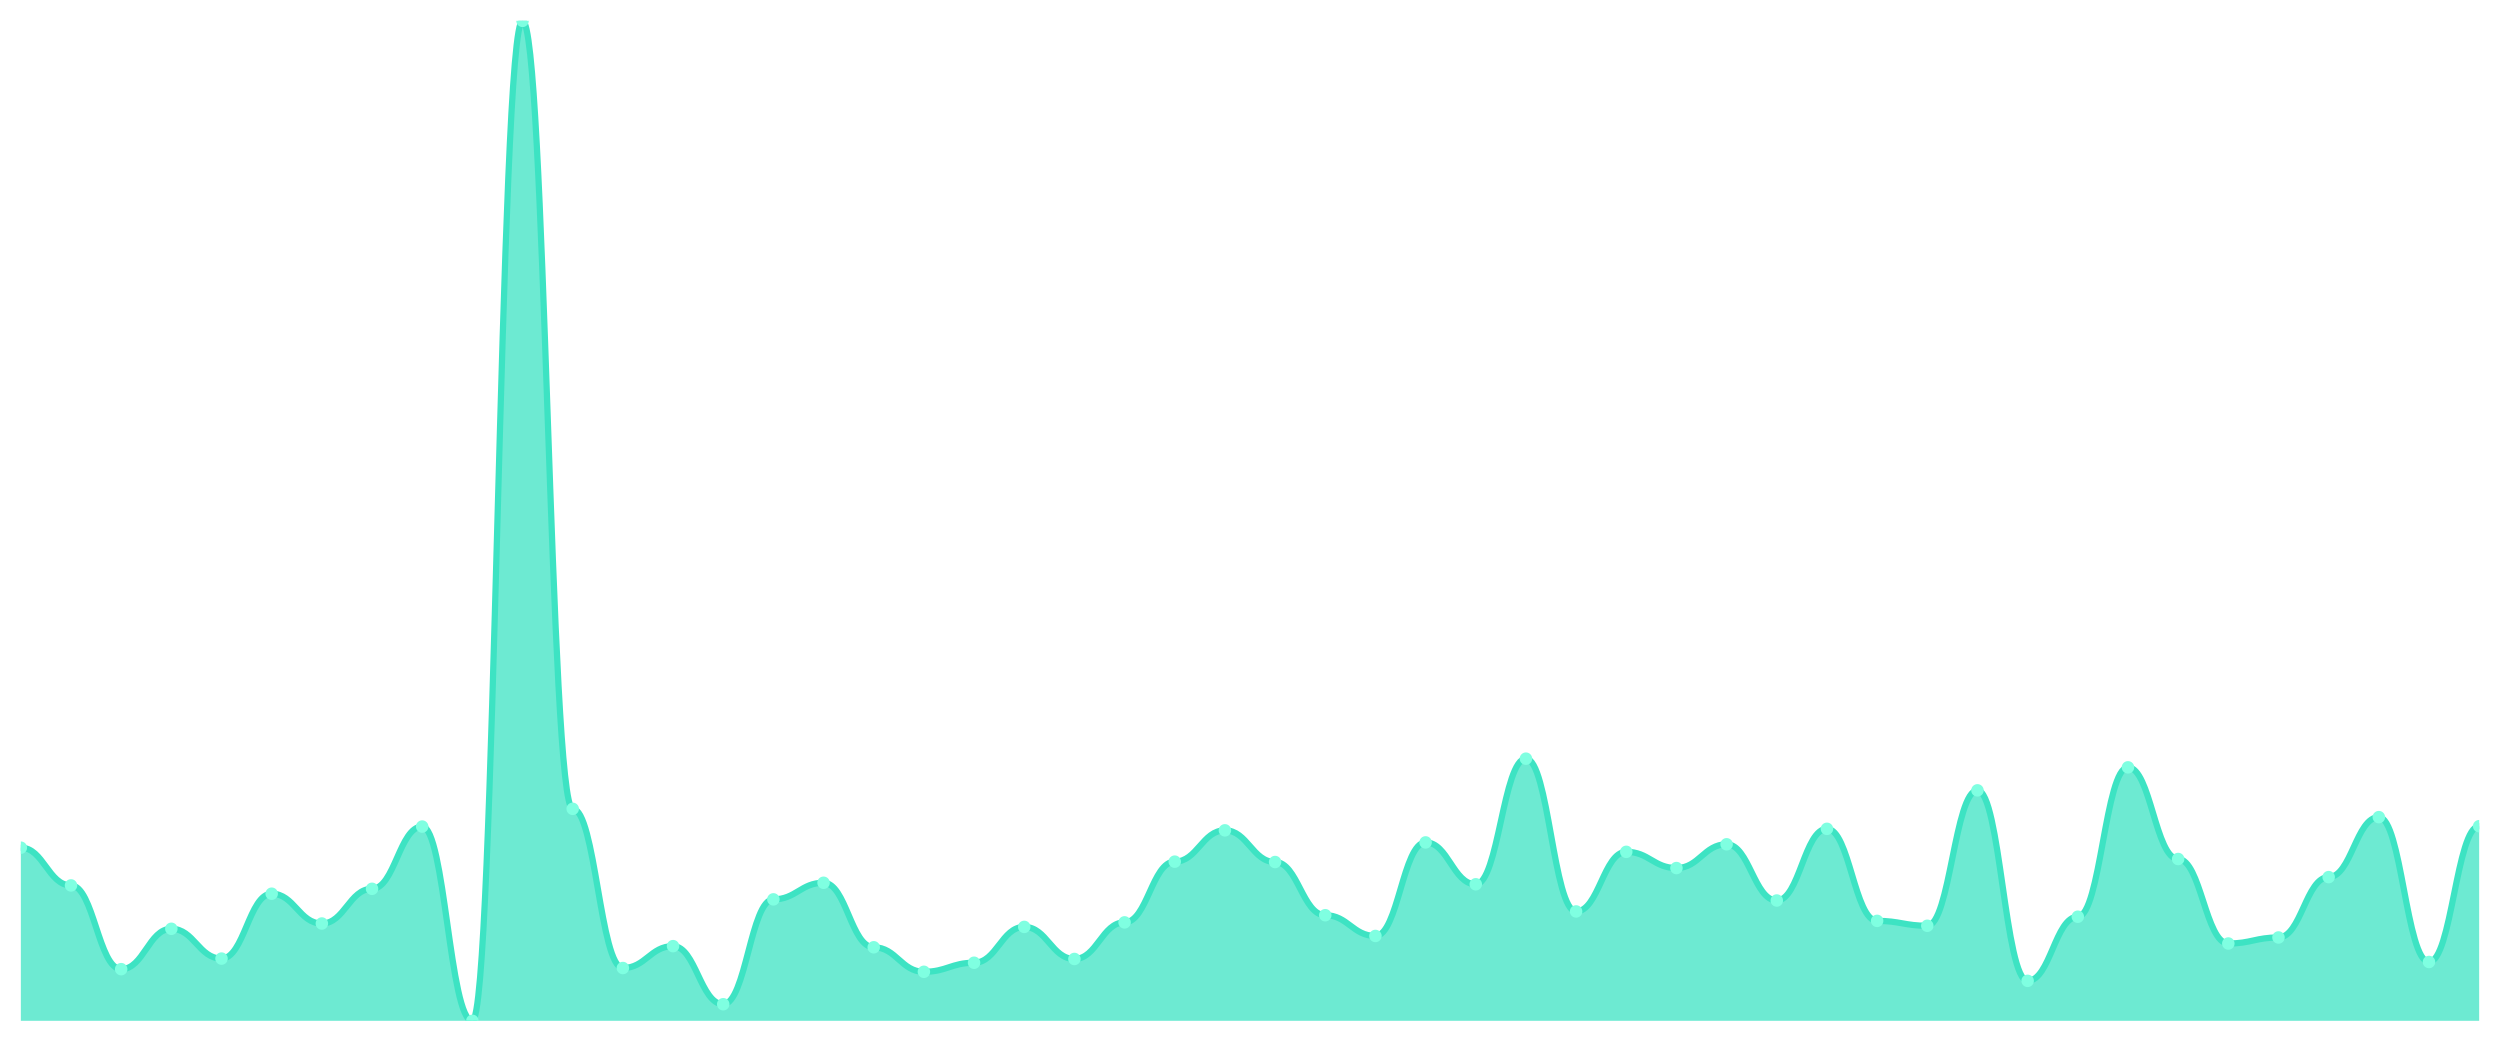
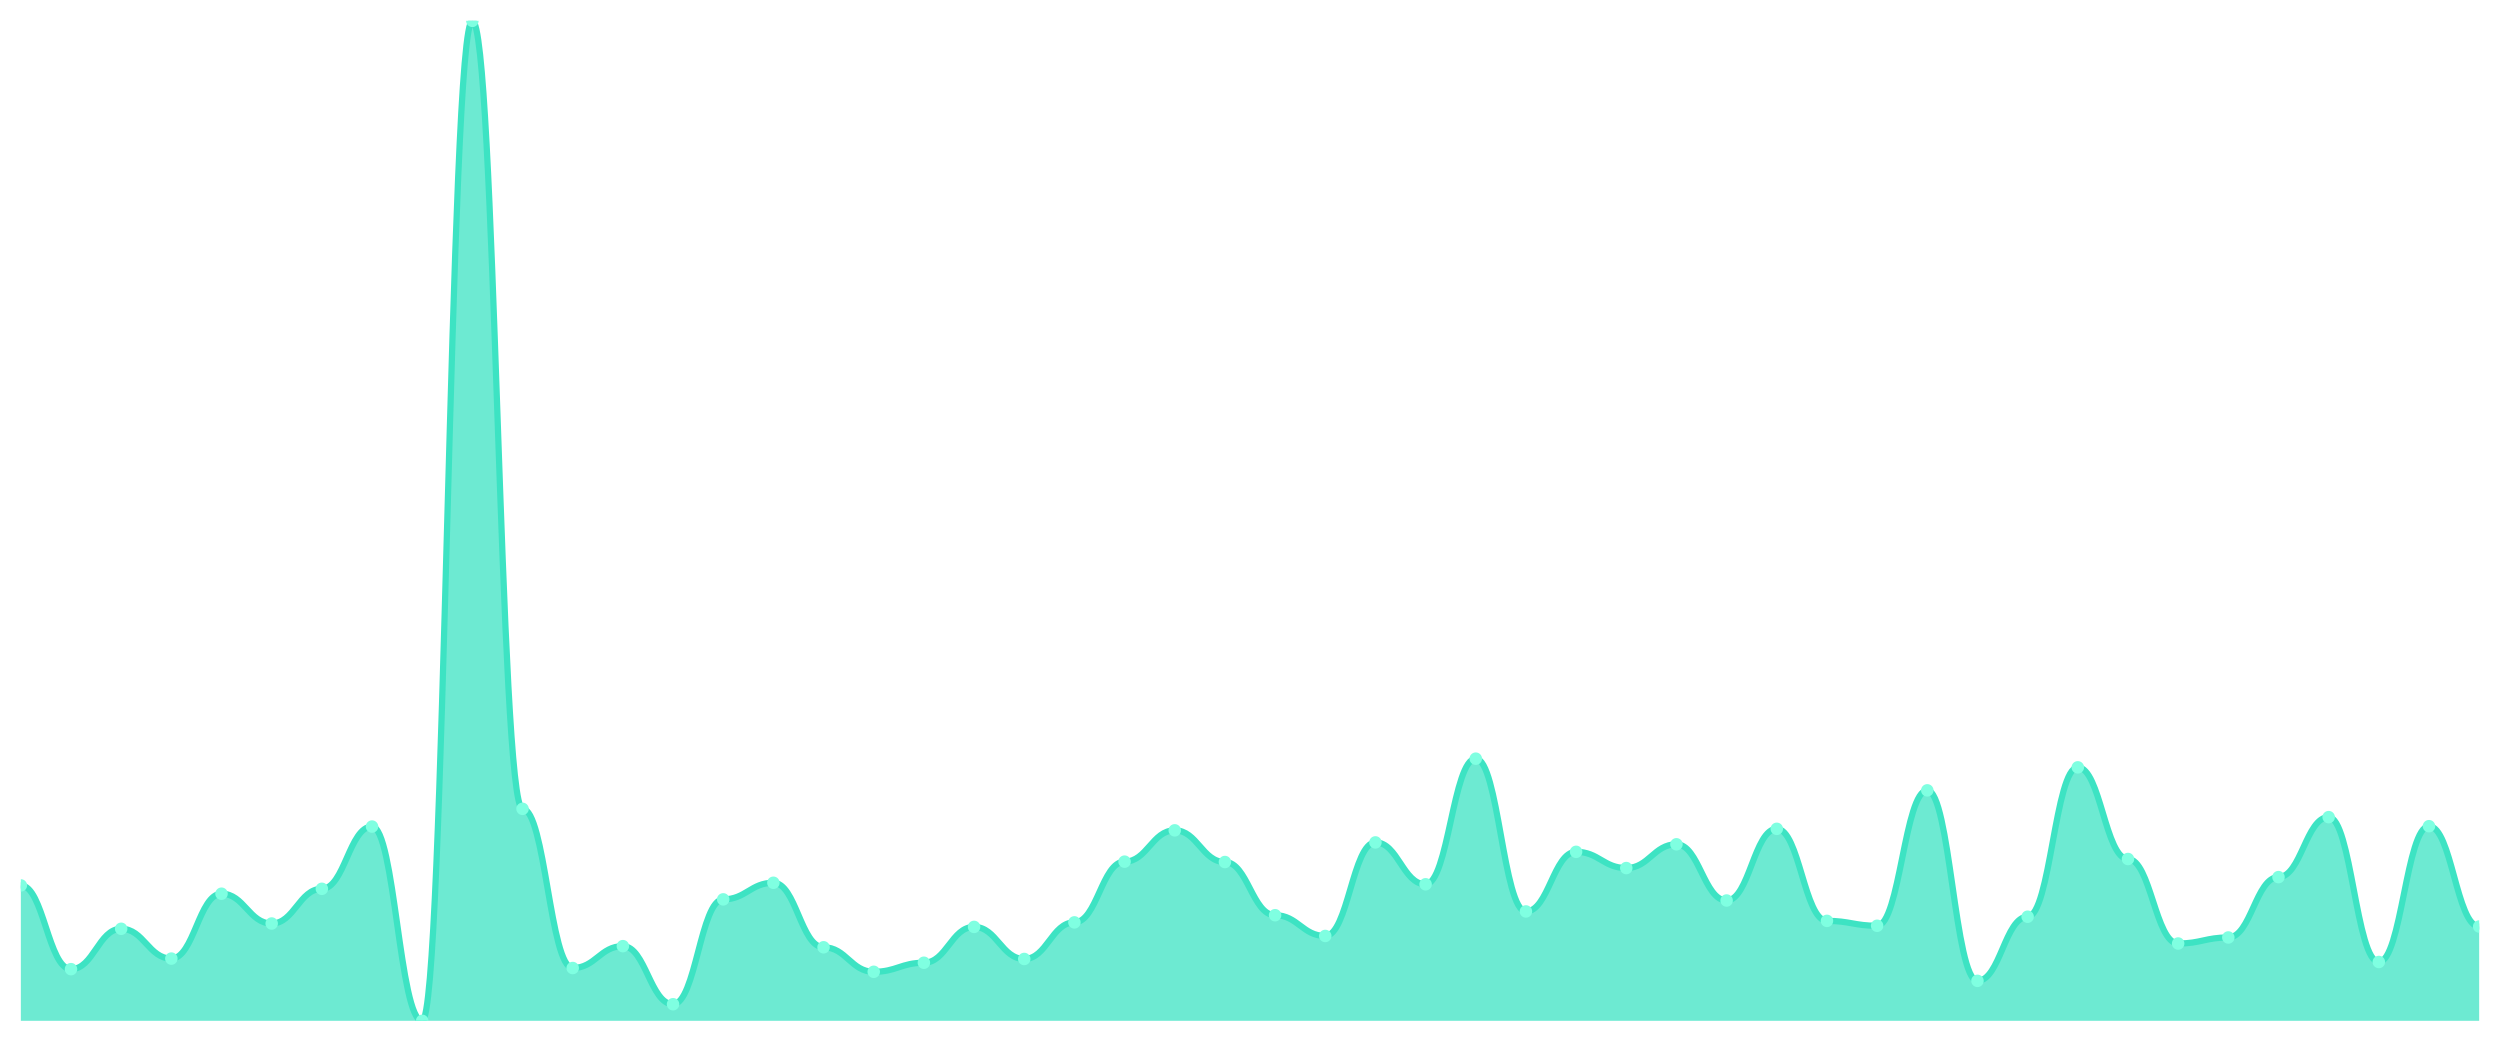
<svg xmlns="http://www.w3.org/2000/svg" viewBox="0 0 1200 500" width="1200" height="500">
  <defs>
    <clipPath id="c">
      <rect x="10" y="10" width="1180" height="480" />
    </clipPath>
  </defs>
  <rect width="1200" height="500" fill="none" />
  <g clip-path="url(#c)">
-     <path d="M 10,490 L 10,406.892 C 20.837,406.892 23.245,424.998 34.082,424.998 C 44.918,424.998 47.327,465.194 58.163,465.194 C 69,465.194 71.408,445.82 82.245,445.82 C 93.082,445.82 95.49,460.124 106.327,460.124 C 117.163,460.124 119.571,428.982 130.408,428.982 C 141.245,428.982 143.653,443.286 154.49,443.286 C 165.327,443.286 167.735,426.628 178.571,426.628 C 189.408,426.628 191.816,396.752 202.653,396.752 C 213.49,396.752 215.898,490 226.735,490 C 237.571,490 239.98,10 250.816,10 C 261.653,10 264.061,388.242 274.898,388.242 C 285.735,388.242 288.143,464.651 298.98,464.651 C 309.816,464.651 312.224,454.149 323.061,454.149 C 333.898,454.149 336.306,482.033 347.143,482.033 C 357.98,482.033 360.388,431.697 371.224,431.697 C 382.061,431.697 384.469,423.731 395.306,423.731 C 406.143,423.731 408.551,454.693 419.388,454.693 C 430.224,454.693 432.633,466.462 443.469,466.462 C 454.306,466.462 456.714,462.116 467.551,462.116 C 478.388,462.116 480.796,444.915 491.633,444.915 C 502.469,444.915 504.878,460.306 515.714,460.306 C 526.551,460.306 528.959,442.742 539.796,442.742 C 550.633,442.742 553.041,413.591 563.878,413.591 C 574.714,413.591 577.122,398.563 587.959,398.563 C 598.796,398.563 601.204,413.772 612.041,413.772 C 622.878,413.772 625.286,439.302 636.122,439.302 C 646.959,439.302 649.367,449.261 660.204,449.261 C 671.041,449.261 673.449,404.357 684.286,404.357 C 695.122,404.357 697.531,424.455 708.367,424.455 C 719.204,424.455 721.612,364.161 732.449,364.161 C 743.286,364.161 745.694,437.492 756.531,437.492 C 767.367,437.492 769.776,408.883 780.612,408.883 C 791.449,408.883 793.857,416.669 804.694,416.669 C 815.531,416.669 817.939,405.262 828.776,405.262 C 839.612,405.262 842.02,432.241 852.857,432.241 C 863.694,432.241 866.102,397.839 876.939,397.839 C 887.776,397.839 890.184,442.018 901.02,442.018 C 911.857,442.018 914.265,444.372 925.102,444.372 C 935.939,444.372 938.347,379.37 949.184,379.37 C 960.02,379.37 962.429,470.807 973.265,470.807 C 984.102,470.807 986.51,440.026 997.347,440.026 C 1008.184,440.026 1010.592,368.325 1021.429,368.325 C 1032.265,368.325 1034.673,412.324 1045.51,412.324 C 1056.347,412.324 1058.755,452.882 1069.592,452.882 C 1080.429,452.882 1082.837,449.985 1093.673,449.985 C 1104.51,449.985 1106.918,421.015 1117.755,421.015 C 1128.592,421.015 1131,392.226 1141.837,392.226 C 1152.673,392.226 1155.082,461.754 1165.918,461.754 C 1176.755,461.754 1179.163,396.571 1190,396.571 L 1190,490 Z" fill="rgba(61,227,195,0.75)" />
-     <path d="M 10,406.892 C 20.837,406.892 23.245,424.998 34.082,424.998 C 44.918,424.998 47.327,465.194 58.163,465.194 C 69,465.194 71.408,445.82 82.245,445.82 C 93.082,445.82 95.49,460.124 106.327,460.124 C 117.163,460.124 119.571,428.982 130.408,428.982 C 141.245,428.982 143.653,443.286 154.49,443.286 C 165.327,443.286 167.735,426.628 178.571,426.628 C 189.408,426.628 191.816,396.752 202.653,396.752 C 213.49,396.752 215.898,490 226.735,490 C 237.571,490 239.98,10 250.816,10 C 261.653,10 264.061,388.242 274.898,388.242 C 285.735,388.242 288.143,464.651 298.98,464.651 C 309.816,464.651 312.224,454.149 323.061,454.149 C 333.898,454.149 336.306,482.033 347.143,482.033 C 357.98,482.033 360.388,431.697 371.224,431.697 C 382.061,431.697 384.469,423.731 395.306,423.731 C 406.143,423.731 408.551,454.693 419.388,454.693 C 430.224,454.693 432.633,466.462 443.469,466.462 C 454.306,466.462 456.714,462.116 467.551,462.116 C 478.388,462.116 480.796,444.915 491.633,444.915 C 502.469,444.915 504.878,460.306 515.714,460.306 C 526.551,460.306 528.959,442.742 539.796,442.742 C 550.633,442.742 553.041,413.591 563.878,413.591 C 574.714,413.591 577.122,398.563 587.959,398.563 C 598.796,398.563 601.204,413.772 612.041,413.772 C 622.878,413.772 625.286,439.302 636.122,439.302 C 646.959,439.302 649.367,449.261 660.204,449.261 C 671.041,449.261 673.449,404.357 684.286,404.357 C 695.122,404.357 697.531,424.455 708.367,424.455 C 719.204,424.455 721.612,364.161 732.449,364.161 C 743.286,364.161 745.694,437.492 756.531,437.492 C 767.367,437.492 769.776,408.883 780.612,408.883 C 791.449,408.883 793.857,416.669 804.694,416.669 C 815.531,416.669 817.939,405.262 828.776,405.262 C 839.612,405.262 842.02,432.241 852.857,432.241 C 863.694,432.241 866.102,397.839 876.939,397.839 C 887.776,397.839 890.184,442.018 901.02,442.018 C 911.857,442.018 914.265,444.372 925.102,444.372 C 935.939,444.372 938.347,379.37 949.184,379.37 C 960.02,379.37 962.429,470.807 973.265,470.807 C 984.102,470.807 986.51,440.026 997.347,440.026 C 1008.184,440.026 1010.592,368.325 1021.429,368.325 C 1032.265,368.325 1034.673,412.324 1045.51,412.324 C 1056.347,412.324 1058.755,452.882 1069.592,452.882 C 1080.429,452.882 1082.837,449.985 1093.673,449.985 C 1104.51,449.985 1106.918,421.015 1117.755,421.015 C 1128.592,421.015 1131,392.226 1141.837,392.226 C 1152.673,392.226 1155.082,461.754 1165.918,461.754 C 1176.755,461.754 1179.163,396.571 1190,396.571" fill="none" stroke="#3de3c3" stroke-width="3" stroke-linecap="round" stroke-linejoin="round" />
-     <circle cx="10" cy="406.892" r="3" fill="#7fffe1" />
-     <circle cx="34.082" cy="424.998" r="3" fill="#7fffe1" />
-     <circle cx="58.163" cy="465.194" r="3" fill="#7fffe1" />
-     <circle cx="82.245" cy="445.82" r="3" fill="#7fffe1" />
-     <circle cx="106.327" cy="460.124" r="3" fill="#7fffe1" />
-     <circle cx="130.408" cy="428.982" r="3" fill="#7fffe1" />
-     <circle cx="154.49" cy="443.286" r="3" fill="#7fffe1" />
-     <circle cx="178.571" cy="426.628" r="3" fill="#7fffe1" />
-     <circle cx="202.653" cy="396.752" r="3" fill="#7fffe1" />
-     <circle cx="226.735" cy="490" r="3" fill="#7fffe1" />
-     <circle cx="250.816" cy="10" r="3" fill="#7fffe1" />
-     <circle cx="274.898" cy="388.242" r="3" fill="#7fffe1" />
-     <circle cx="298.98" cy="464.651" r="3" fill="#7fffe1" />
-     <circle cx="323.061" cy="454.149" r="3" fill="#7fffe1" />
-     <circle cx="347.143" cy="482.033" r="3" fill="#7fffe1" />
-     <circle cx="371.224" cy="431.697" r="3" fill="#7fffe1" />
-     <circle cx="395.306" cy="423.731" r="3" fill="#7fffe1" />
-     <circle cx="419.388" cy="454.693" r="3" fill="#7fffe1" />
-     <circle cx="443.469" cy="466.462" r="3" fill="#7fffe1" />
-     <circle cx="467.551" cy="462.116" r="3" fill="#7fffe1" />
-     <circle cx="491.633" cy="444.915" r="3" fill="#7fffe1" />
-     <circle cx="515.714" cy="460.306" r="3" fill="#7fffe1" />
-     <circle cx="539.796" cy="442.742" r="3" fill="#7fffe1" />
-     <circle cx="563.878" cy="413.591" r="3" fill="#7fffe1" />
-     <circle cx="587.959" cy="398.563" r="3" fill="#7fffe1" />
-     <circle cx="612.041" cy="413.772" r="3" fill="#7fffe1" />
-     <circle cx="636.122" cy="439.302" r="3" fill="#7fffe1" />
-     <circle cx="660.204" cy="449.261" r="3" fill="#7fffe1" />
-     <circle cx="684.286" cy="404.357" r="3" fill="#7fffe1" />
-     <circle cx="708.367" cy="424.455" r="3" fill="#7fffe1" />
-     <circle cx="732.449" cy="364.161" r="3" fill="#7fffe1" />
-     <circle cx="756.531" cy="437.492" r="3" fill="#7fffe1" />
-     <circle cx="780.612" cy="408.883" r="3" fill="#7fffe1" />
-     <circle cx="804.694" cy="416.669" r="3" fill="#7fffe1" />
-     <circle cx="828.776" cy="405.262" r="3" fill="#7fffe1" />
-     <circle cx="852.857" cy="432.241" r="3" fill="#7fffe1" />
-     <circle cx="876.939" cy="397.839" r="3" fill="#7fffe1" />
-     <circle cx="901.02" cy="442.018" r="3" fill="#7fffe1" />
-     <circle cx="925.102" cy="444.372" r="3" fill="#7fffe1" />
-     <circle cx="949.184" cy="379.37" r="3" fill="#7fffe1" />
-     <circle cx="973.265" cy="470.807" r="3" fill="#7fffe1" />
-     <circle cx="997.347" cy="440.026" r="3" fill="#7fffe1" />
-     <circle cx="1021.429" cy="368.325" r="3" fill="#7fffe1" />
-     <circle cx="1045.51" cy="412.324" r="3" fill="#7fffe1" />
-     <circle cx="1069.592" cy="452.882" r="3" fill="#7fffe1" />
-     <circle cx="1093.673" cy="449.985" r="3" fill="#7fffe1" />
-     <circle cx="1117.755" cy="421.015" r="3" fill="#7fffe1" />
-     <circle cx="1141.837" cy="392.226" r="3" fill="#7fffe1" />
-     <circle cx="1165.918" cy="461.754" r="3" fill="#7fffe1" />
-     <circle cx="1190" cy="396.571" r="3" fill="#7fffe1" />
+     <path d="M 10,490 L 10,424.998 C 20.837,424.998 23.245,465.194 34.082,465.194 C 44.918,465.194 47.327,445.82 58.163,445.82 C 69,445.82 71.408,460.124 82.245,460.124 C 93.082,460.124 95.49,428.982 106.327,428.982 C 117.163,428.982 119.571,443.286 130.408,443.286 C 141.245,443.286 143.653,426.628 154.49,426.628 C 165.327,426.628 167.735,396.752 178.571,396.752 C 189.408,396.752 191.816,490 202.653,490 C 213.49,490 215.898,10 226.735,10 C 237.571,10 239.98,388.242 250.816,388.242 C 261.653,388.242 264.061,464.651 274.898,464.651 C 285.735,464.651 288.143,454.149 298.98,454.149 C 309.816,454.149 312.224,482.033 323.061,482.033 C 333.898,482.033 336.306,431.697 347.143,431.697 C 357.98,431.697 360.388,423.731 371.224,423.731 C 382.061,423.731 384.469,454.693 395.306,454.693 C 406.143,454.693 408.551,466.462 419.388,466.462 C 430.224,466.462 432.633,462.116 443.469,462.116 C 454.306,462.116 456.714,444.915 467.551,444.915 C 478.388,444.915 480.796,460.306 491.633,460.306 C 502.469,460.306 504.878,442.742 515.714,442.742 C 526.551,442.742 528.959,413.591 539.796,413.591 C 550.633,413.591 553.041,398.563 563.878,398.563 C 574.714,398.563 577.122,413.772 587.959,413.772 C 598.796,413.772 601.204,439.302 612.041,439.302 C 622.878,439.302 625.286,449.261 636.122,449.261 C 646.959,449.261 649.367,404.357 660.204,404.357 C 671.041,404.357 673.449,424.455 684.286,424.455 C 695.122,424.455 697.531,364.161 708.367,364.161 C 719.204,364.161 721.612,437.492 732.449,437.492 C 743.286,437.492 745.694,408.883 756.531,408.883 C 767.367,408.883 769.776,416.669 780.612,416.669 C 791.449,416.669 793.857,405.262 804.694,405.262 C 815.531,405.262 817.939,432.241 828.776,432.241 C 839.612,432.241 842.02,397.839 852.857,397.839 C 863.694,397.839 866.102,442.018 876.939,442.018 C 887.776,442.018 890.184,444.372 901.02,444.372 C 911.857,444.372 914.265,379.37 925.102,379.37 C 935.939,379.37 938.347,470.807 949.184,470.807 C 960.02,470.807 962.429,440.026 973.265,440.026 C 984.102,440.026 986.51,368.325 997.347,368.325 C 1008.184,368.325 1010.592,412.324 1021.429,412.324 C 1032.265,412.324 1034.673,452.882 1045.51,452.882 C 1056.347,452.882 1058.755,449.985 1069.592,449.985 C 1080.429,449.985 1082.837,421.015 1093.673,421.015 C 1104.51,421.015 1106.918,392.226 1117.755,392.226 C 1128.592,392.226 1131,461.754 1141.837,461.754 C 1152.673,461.754 1155.082,396.571 1165.918,396.571 C 1176.755,396.571 1179.163,444.734 1190,444.734 L 1190,490 Z" fill="rgba(61,227,195,0.75)" />
+     <path d="M 10,424.998 C 20.837,424.998 23.245,465.194 34.082,465.194 C 44.918,465.194 47.327,445.82 58.163,445.82 C 69,445.82 71.408,460.124 82.245,460.124 C 93.082,460.124 95.49,428.982 106.327,428.982 C 117.163,428.982 119.571,443.286 130.408,443.286 C 141.245,443.286 143.653,426.628 154.49,426.628 C 165.327,426.628 167.735,396.752 178.571,396.752 C 189.408,396.752 191.816,490 202.653,490 C 213.49,490 215.898,10 226.735,10 C 237.571,10 239.98,388.242 250.816,388.242 C 261.653,388.242 264.061,464.651 274.898,464.651 C 285.735,464.651 288.143,454.149 298.98,454.149 C 309.816,454.149 312.224,482.033 323.061,482.033 C 333.898,482.033 336.306,431.697 347.143,431.697 C 357.98,431.697 360.388,423.731 371.224,423.731 C 382.061,423.731 384.469,454.693 395.306,454.693 C 406.143,454.693 408.551,466.462 419.388,466.462 C 430.224,466.462 432.633,462.116 443.469,462.116 C 454.306,462.116 456.714,444.915 467.551,444.915 C 478.388,444.915 480.796,460.306 491.633,460.306 C 502.469,460.306 504.878,442.742 515.714,442.742 C 526.551,442.742 528.959,413.591 539.796,413.591 C 550.633,413.591 553.041,398.563 563.878,398.563 C 574.714,398.563 577.122,413.772 587.959,413.772 C 598.796,413.772 601.204,439.302 612.041,439.302 C 622.878,439.302 625.286,449.261 636.122,449.261 C 646.959,449.261 649.367,404.357 660.204,404.357 C 671.041,404.357 673.449,424.455 684.286,424.455 C 695.122,424.455 697.531,364.161 708.367,364.161 C 719.204,364.161 721.612,437.492 732.449,437.492 C 743.286,437.492 745.694,408.883 756.531,408.883 C 767.367,408.883 769.776,416.669 780.612,416.669 C 791.449,416.669 793.857,405.262 804.694,405.262 C 815.531,405.262 817.939,432.241 828.776,432.241 C 839.612,432.241 842.02,397.839 852.857,397.839 C 863.694,397.839 866.102,442.018 876.939,442.018 C 887.776,442.018 890.184,444.372 901.02,444.372 C 911.857,444.372 914.265,379.37 925.102,379.37 C 935.939,379.37 938.347,470.807 949.184,470.807 C 960.02,470.807 962.429,440.026 973.265,440.026 C 984.102,440.026 986.51,368.325 997.347,368.325 C 1008.184,368.325 1010.592,412.324 1021.429,412.324 C 1032.265,412.324 1034.673,452.882 1045.51,452.882 C 1056.347,452.882 1058.755,449.985 1069.592,449.985 C 1080.429,449.985 1082.837,421.015 1093.673,421.015 C 1104.51,421.015 1106.918,392.226 1117.755,392.226 C 1128.592,392.226 1131,461.754 1141.837,461.754 C 1152.673,461.754 1155.082,396.571 1165.918,396.571 C 1176.755,396.571 1179.163,444.734 1190,444.734" fill="none" stroke="#3de3c3" stroke-width="3" stroke-linecap="round" stroke-linejoin="round" />
+     <circle cx="10" cy="424.998" r="3" fill="#7fffe1" />
+     <circle cx="34.082" cy="465.194" r="3" fill="#7fffe1" />
+     <circle cx="58.163" cy="445.82" r="3" fill="#7fffe1" />
+     <circle cx="82.245" cy="460.124" r="3" fill="#7fffe1" />
+     <circle cx="106.327" cy="428.982" r="3" fill="#7fffe1" />
+     <circle cx="130.408" cy="443.286" r="3" fill="#7fffe1" />
+     <circle cx="154.49" cy="426.628" r="3" fill="#7fffe1" />
+     <circle cx="178.571" cy="396.752" r="3" fill="#7fffe1" />
+     <circle cx="202.653" cy="490" r="3" fill="#7fffe1" />
+     <circle cx="226.735" cy="10" r="3" fill="#7fffe1" />
+     <circle cx="250.816" cy="388.242" r="3" fill="#7fffe1" />
+     <circle cx="274.898" cy="464.651" r="3" fill="#7fffe1" />
+     <circle cx="298.98" cy="454.149" r="3" fill="#7fffe1" />
+     <circle cx="323.061" cy="482.033" r="3" fill="#7fffe1" />
+     <circle cx="347.143" cy="431.697" r="3" fill="#7fffe1" />
+     <circle cx="371.224" cy="423.731" r="3" fill="#7fffe1" />
+     <circle cx="395.306" cy="454.693" r="3" fill="#7fffe1" />
+     <circle cx="419.388" cy="466.462" r="3" fill="#7fffe1" />
+     <circle cx="443.469" cy="462.116" r="3" fill="#7fffe1" />
+     <circle cx="467.551" cy="444.915" r="3" fill="#7fffe1" />
+     <circle cx="491.633" cy="460.306" r="3" fill="#7fffe1" />
+     <circle cx="515.714" cy="442.742" r="3" fill="#7fffe1" />
+     <circle cx="539.796" cy="413.591" r="3" fill="#7fffe1" />
+     <circle cx="563.878" cy="398.563" r="3" fill="#7fffe1" />
+     <circle cx="587.959" cy="413.772" r="3" fill="#7fffe1" />
+     <circle cx="612.041" cy="439.302" r="3" fill="#7fffe1" />
+     <circle cx="636.122" cy="449.261" r="3" fill="#7fffe1" />
+     <circle cx="660.204" cy="404.357" r="3" fill="#7fffe1" />
+     <circle cx="684.286" cy="424.455" r="3" fill="#7fffe1" />
+     <circle cx="708.367" cy="364.161" r="3" fill="#7fffe1" />
+     <circle cx="732.449" cy="437.492" r="3" fill="#7fffe1" />
+     <circle cx="756.531" cy="408.883" r="3" fill="#7fffe1" />
+     <circle cx="780.612" cy="416.669" r="3" fill="#7fffe1" />
+     <circle cx="804.694" cy="405.262" r="3" fill="#7fffe1" />
+     <circle cx="828.776" cy="432.241" r="3" fill="#7fffe1" />
+     <circle cx="852.857" cy="397.839" r="3" fill="#7fffe1" />
+     <circle cx="876.939" cy="442.018" r="3" fill="#7fffe1" />
+     <circle cx="901.02" cy="444.372" r="3" fill="#7fffe1" />
+     <circle cx="925.102" cy="379.37" r="3" fill="#7fffe1" />
+     <circle cx="949.184" cy="470.807" r="3" fill="#7fffe1" />
+     <circle cx="973.265" cy="440.026" r="3" fill="#7fffe1" />
+     <circle cx="997.347" cy="368.325" r="3" fill="#7fffe1" />
+     <circle cx="1021.429" cy="412.324" r="3" fill="#7fffe1" />
+     <circle cx="1045.51" cy="452.882" r="3" fill="#7fffe1" />
+     <circle cx="1069.592" cy="449.985" r="3" fill="#7fffe1" />
+     <circle cx="1093.673" cy="421.015" r="3" fill="#7fffe1" />
+     <circle cx="1117.755" cy="392.226" r="3" fill="#7fffe1" />
+     <circle cx="1141.837" cy="461.754" r="3" fill="#7fffe1" />
+     <circle cx="1165.918" cy="396.571" r="3" fill="#7fffe1" />
+     <circle cx="1190" cy="444.734" r="3" fill="#7fffe1" />
  </g>
</svg>
